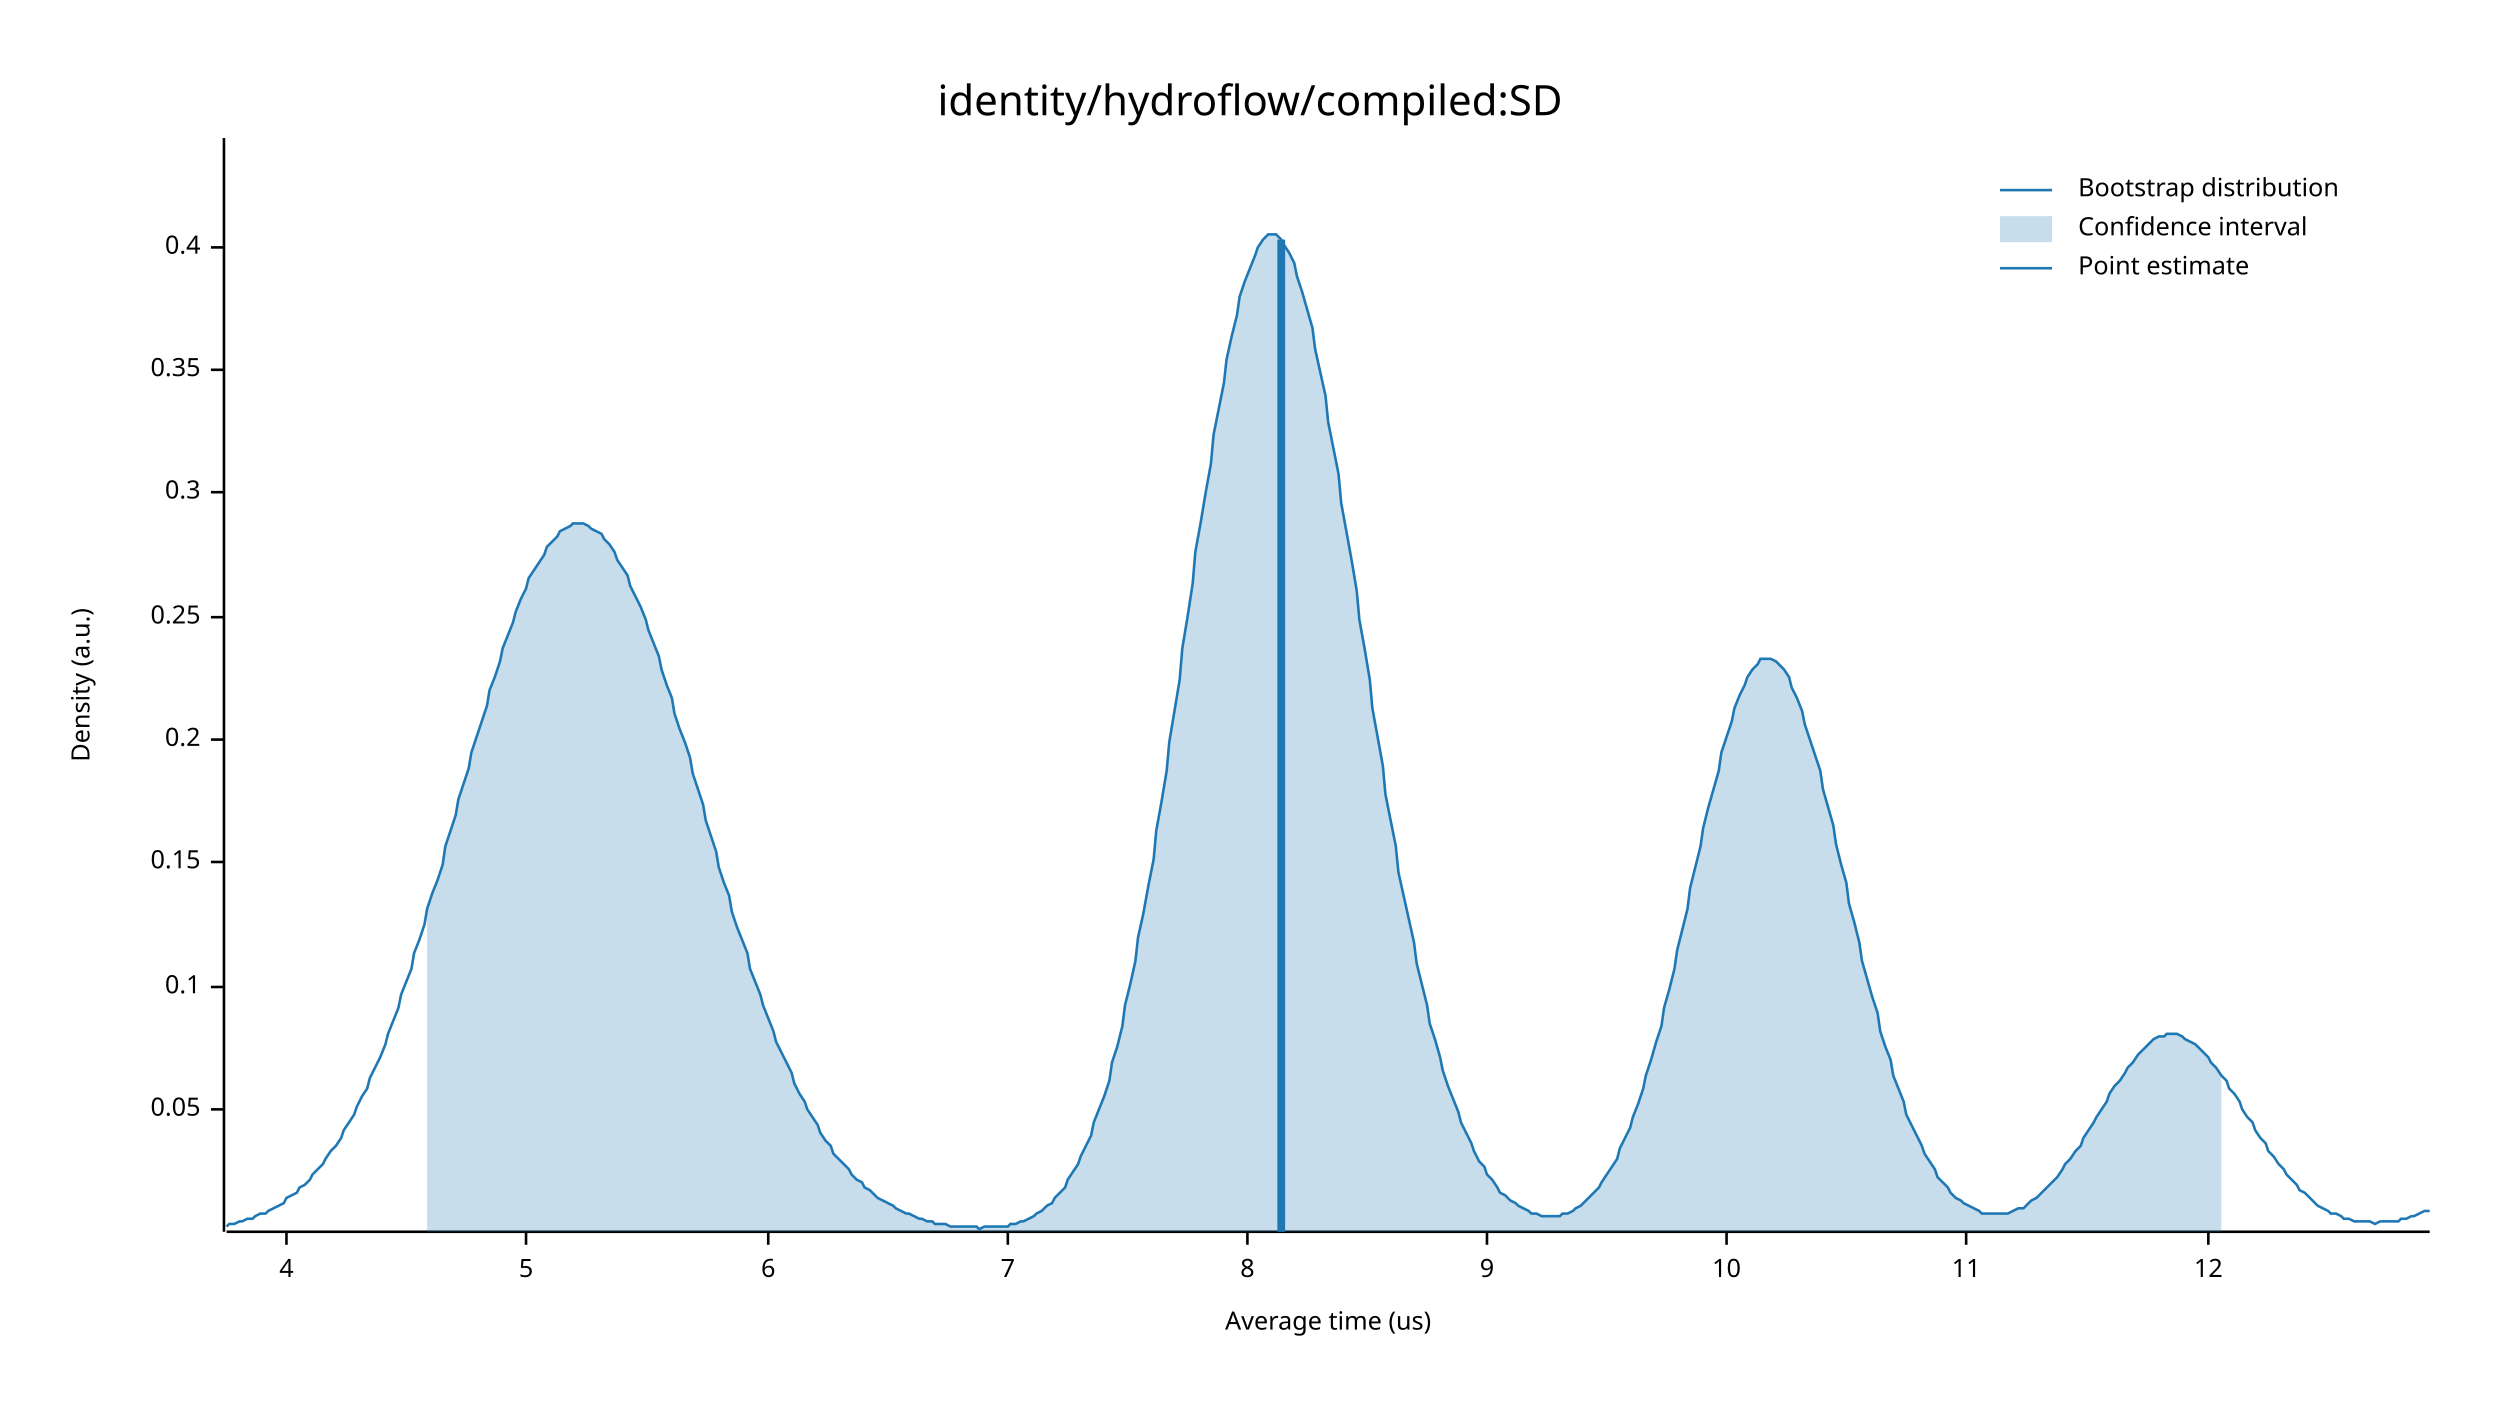
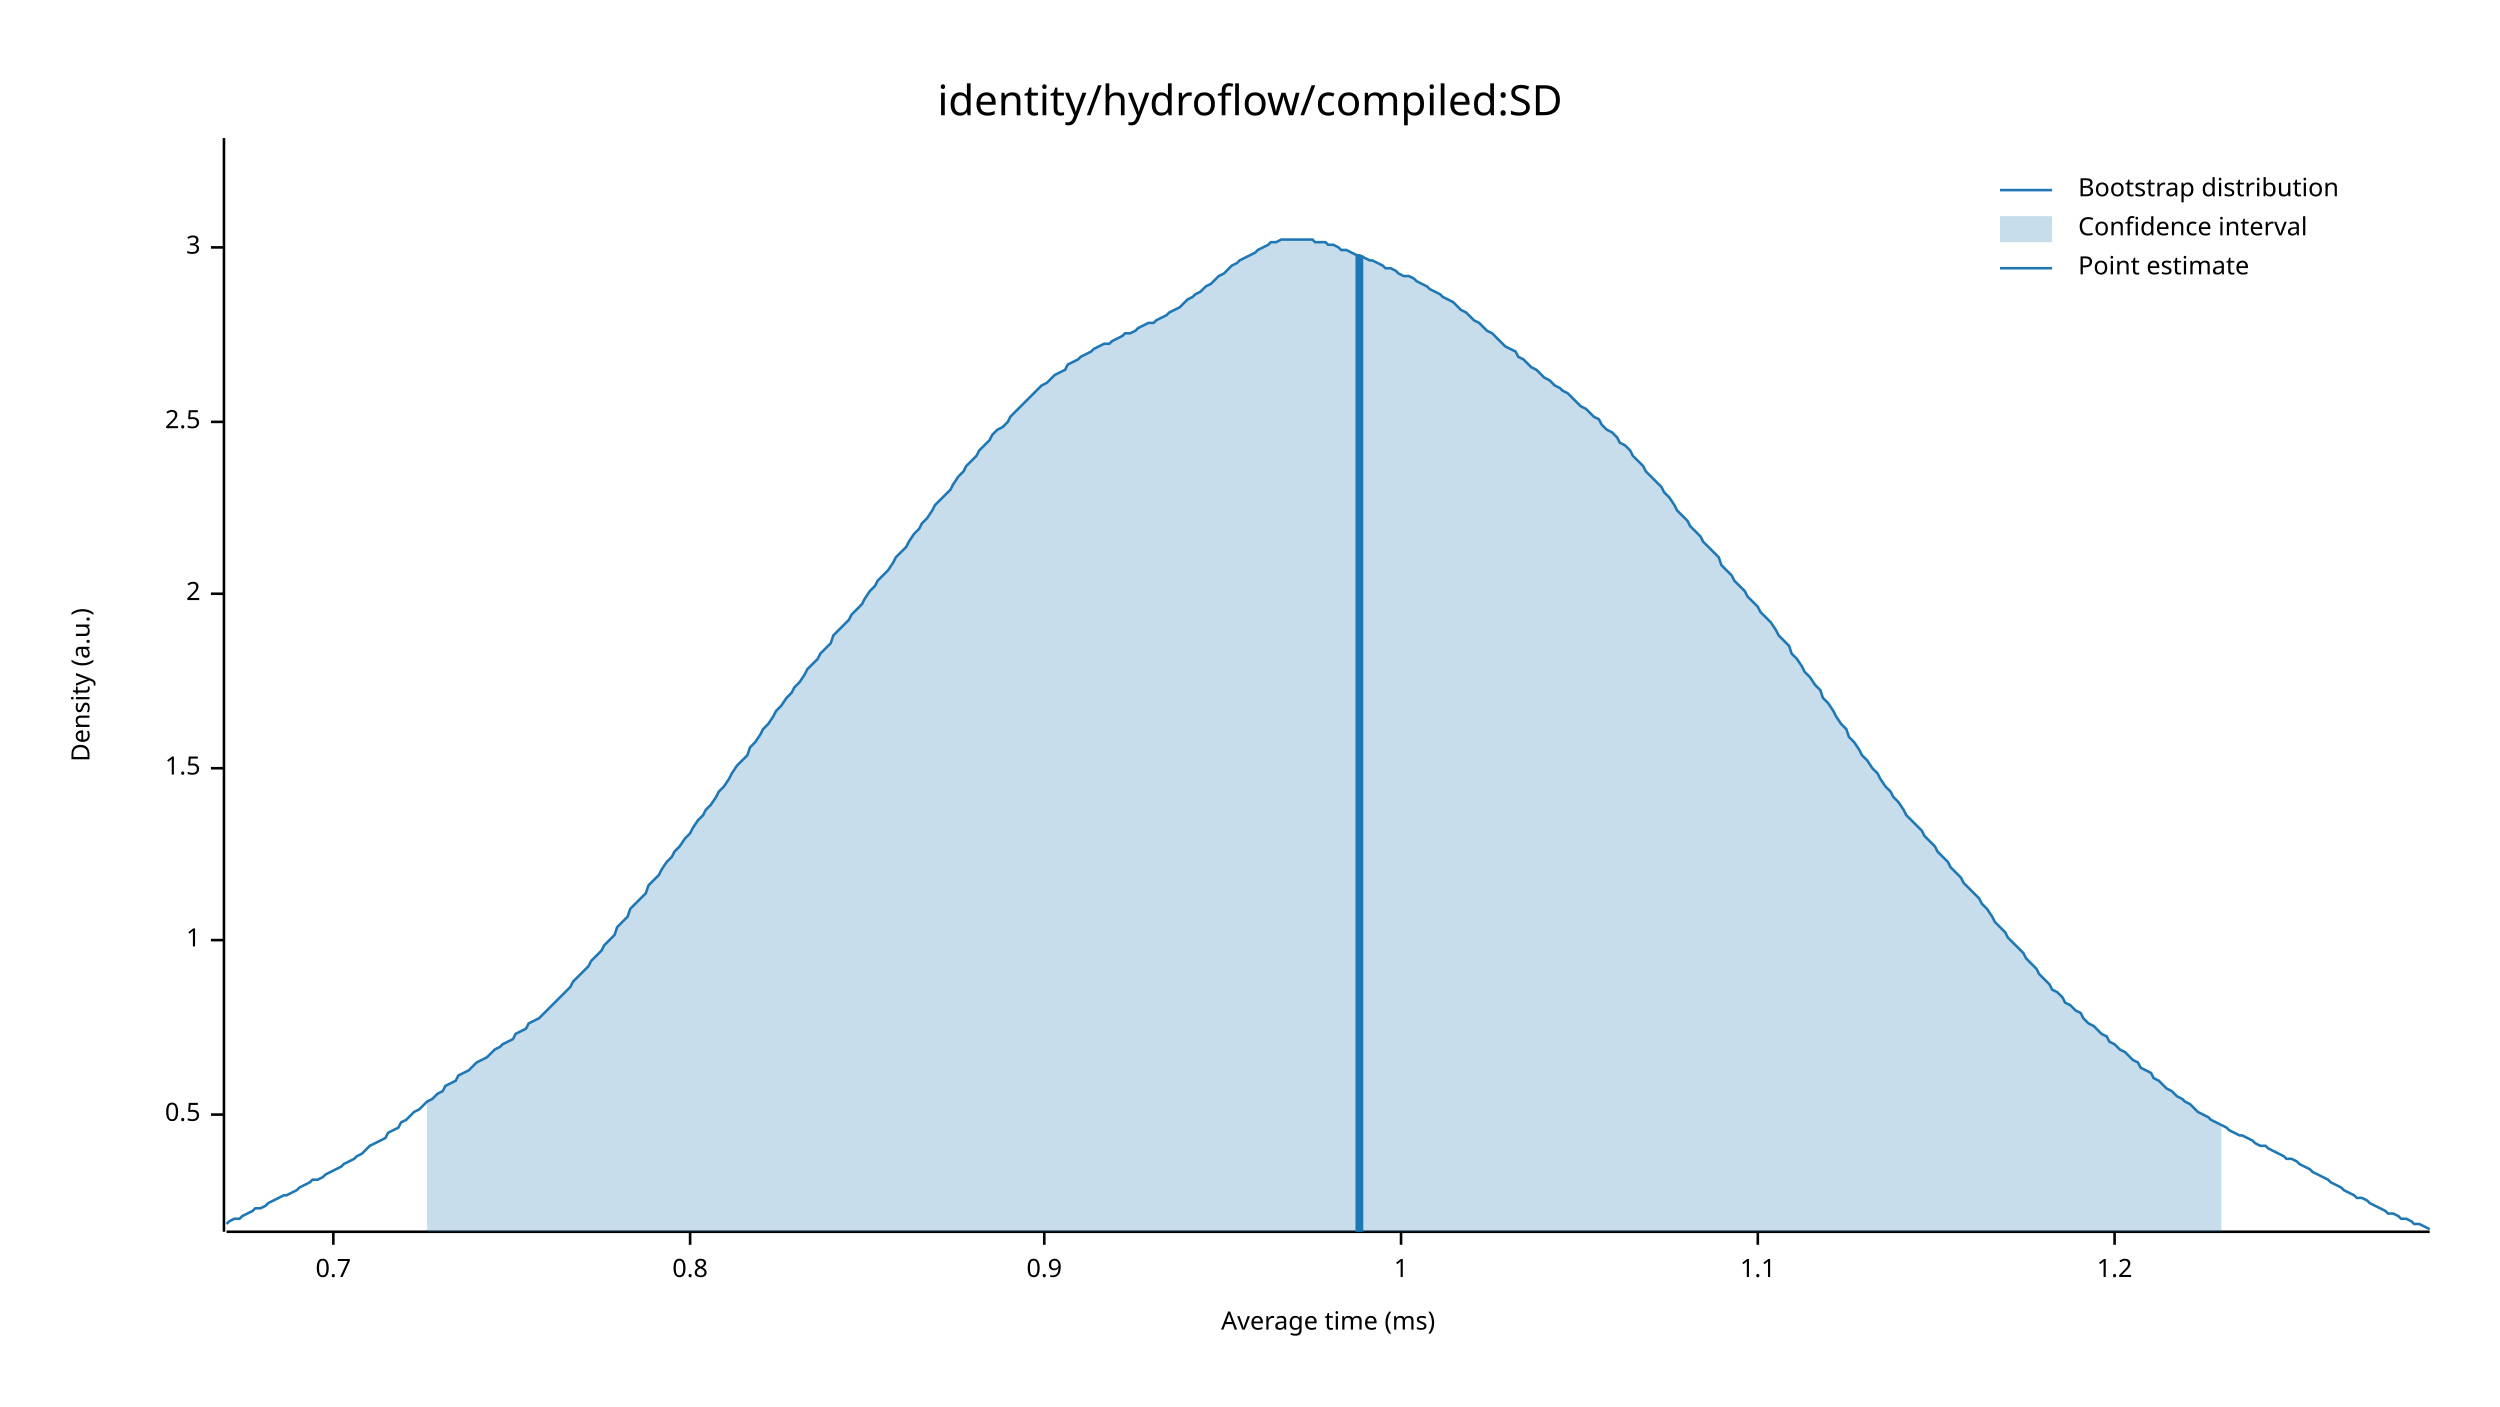
<svg xmlns="http://www.w3.org/2000/svg" width="960" height="540" viewBox="0 0 960 540">
  <text x="480" y="32" dy="0.76em" text-anchor="middle" font-family="sans-serif" font-size="16.129" opacity="1" fill="#000000">
identity/hydroflow/compiled:SD
</text>
  <text x="27" y="263" dy="0.76em" text-anchor="middle" font-family="sans-serif" font-size="9.677" opacity="1" fill="#000000" transform="rotate(270, 27, 263)">
Density (a.u.)
</text>
  <text x="510" y="513" dy="-0.5ex" text-anchor="middle" font-family="sans-serif" font-size="9.677" opacity="1" fill="#000000">
- Average time (us)
+ Average time (ms)
</text>
  <polyline fill="none" opacity="1" stroke="#000000" stroke-width="1" points="86,53 86,473 " />
-   <text x="77" y="426" dy="0.5ex" text-anchor="end" font-family="sans-serif" font-size="9.677" opacity="1" fill="#000000">
- 0.05
+   <text x="77" y="428" dy="0.5ex" text-anchor="end" font-family="sans-serif" font-size="9.677" opacity="1" fill="#000000">
+ 0.5
</text>
-   <polyline fill="none" opacity="1" stroke="#000000" stroke-width="1" points="81,426 86,426 " />
-   <text x="77" y="379" dy="0.5ex" text-anchor="end" font-family="sans-serif" font-size="9.677" opacity="1" fill="#000000">
- 0.1
+   <polyline fill="none" opacity="1" stroke="#000000" stroke-width="1" points="81,428 86,428 " />
+   <text x="77" y="361" dy="0.5ex" text-anchor="end" font-family="sans-serif" font-size="9.677" opacity="1" fill="#000000">
+ 1
</text>
-   <polyline fill="none" opacity="1" stroke="#000000" stroke-width="1" points="81,379 86,379 " />
-   <text x="77" y="331" dy="0.5ex" text-anchor="end" font-family="sans-serif" font-size="9.677" opacity="1" fill="#000000">
- 0.15
+   <polyline fill="none" opacity="1" stroke="#000000" stroke-width="1" points="81,361 86,361 " />
+   <text x="77" y="295" dy="0.5ex" text-anchor="end" font-family="sans-serif" font-size="9.677" opacity="1" fill="#000000">
+ 1.5
</text>
-   <polyline fill="none" opacity="1" stroke="#000000" stroke-width="1" points="81,331 86,331 " />
-   <text x="77" y="284" dy="0.5ex" text-anchor="end" font-family="sans-serif" font-size="9.677" opacity="1" fill="#000000">
- 0.2
+   <polyline fill="none" opacity="1" stroke="#000000" stroke-width="1" points="81,295 86,295 " />
+   <text x="77" y="228" dy="0.5ex" text-anchor="end" font-family="sans-serif" font-size="9.677" opacity="1" fill="#000000">
+ 2
</text>
-   <polyline fill="none" opacity="1" stroke="#000000" stroke-width="1" points="81,284 86,284 " />
-   <text x="77" y="237" dy="0.5ex" text-anchor="end" font-family="sans-serif" font-size="9.677" opacity="1" fill="#000000">
- 0.25
+   <polyline fill="none" opacity="1" stroke="#000000" stroke-width="1" points="81,228 86,228 " />
+   <text x="77" y="162" dy="0.5ex" text-anchor="end" font-family="sans-serif" font-size="9.677" opacity="1" fill="#000000">
+ 2.5
</text>
-   <polyline fill="none" opacity="1" stroke="#000000" stroke-width="1" points="81,237 86,237 " />
-   <text x="77" y="189" dy="0.5ex" text-anchor="end" font-family="sans-serif" font-size="9.677" opacity="1" fill="#000000">
- 0.3
- </text>
-   <polyline fill="none" opacity="1" stroke="#000000" stroke-width="1" points="81,189 86,189 " />
-   <text x="77" y="142" dy="0.5ex" text-anchor="end" font-family="sans-serif" font-size="9.677" opacity="1" fill="#000000">
- 0.35
- </text>
-   <polyline fill="none" opacity="1" stroke="#000000" stroke-width="1" points="81,142 86,142 " />
+   <polyline fill="none" opacity="1" stroke="#000000" stroke-width="1" points="81,162 86,162 " />
  <text x="77" y="95" dy="0.5ex" text-anchor="end" font-family="sans-serif" font-size="9.677" opacity="1" fill="#000000">
- 0.4
+ 3
</text>
  <polyline fill="none" opacity="1" stroke="#000000" stroke-width="1" points="81,95 86,95 " />
  <polyline fill="none" opacity="1" stroke="#000000" stroke-width="1" points="87,473 933,473 " />
-   <text x="110" y="483" dy="0.76em" text-anchor="middle" font-family="sans-serif" font-size="9.677" opacity="1" fill="#000000">
- 4
+   <text x="128" y="483" dy="0.76em" text-anchor="middle" font-family="sans-serif" font-size="9.677" opacity="1" fill="#000000">
+ 0.7
</text>
-   <polyline fill="none" opacity="1" stroke="#000000" stroke-width="1" points="110,473 110,478 " />
-   <text x="202" y="483" dy="0.76em" text-anchor="middle" font-family="sans-serif" font-size="9.677" opacity="1" fill="#000000">
- 5
+   <polyline fill="none" opacity="1" stroke="#000000" stroke-width="1" points="128,473 128,478 " />
+   <text x="265" y="483" dy="0.76em" text-anchor="middle" font-family="sans-serif" font-size="9.677" opacity="1" fill="#000000">
+ 0.8
</text>
-   <polyline fill="none" opacity="1" stroke="#000000" stroke-width="1" points="202,473 202,478 " />
-   <text x="295" y="483" dy="0.76em" text-anchor="middle" font-family="sans-serif" font-size="9.677" opacity="1" fill="#000000">
- 6
+   <polyline fill="none" opacity="1" stroke="#000000" stroke-width="1" points="265,473 265,478 " />
+   <text x="401" y="483" dy="0.76em" text-anchor="middle" font-family="sans-serif" font-size="9.677" opacity="1" fill="#000000">
+ 0.9
</text>
-   <polyline fill="none" opacity="1" stroke="#000000" stroke-width="1" points="295,473 295,478 " />
-   <text x="387" y="483" dy="0.76em" text-anchor="middle" font-family="sans-serif" font-size="9.677" opacity="1" fill="#000000">
- 7
+   <polyline fill="none" opacity="1" stroke="#000000" stroke-width="1" points="401,473 401,478 " />
+   <text x="538" y="483" dy="0.76em" text-anchor="middle" font-family="sans-serif" font-size="9.677" opacity="1" fill="#000000">
+ 1
</text>
-   <polyline fill="none" opacity="1" stroke="#000000" stroke-width="1" points="387,473 387,478 " />
-   <text x="479" y="483" dy="0.76em" text-anchor="middle" font-family="sans-serif" font-size="9.677" opacity="1" fill="#000000">
- 8
+   <polyline fill="none" opacity="1" stroke="#000000" stroke-width="1" points="538,473 538,478 " />
+   <text x="675" y="483" dy="0.76em" text-anchor="middle" font-family="sans-serif" font-size="9.677" opacity="1" fill="#000000">
+ 1.1
</text>
-   <polyline fill="none" opacity="1" stroke="#000000" stroke-width="1" points="479,473 479,478 " />
-   <text x="571" y="483" dy="0.76em" text-anchor="middle" font-family="sans-serif" font-size="9.677" opacity="1" fill="#000000">
- 9
+   <polyline fill="none" opacity="1" stroke="#000000" stroke-width="1" points="675,473 675,478 " />
+   <text x="812" y="483" dy="0.76em" text-anchor="middle" font-family="sans-serif" font-size="9.677" opacity="1" fill="#000000">
+ 1.2
</text>
-   <polyline fill="none" opacity="1" stroke="#000000" stroke-width="1" points="571,473 571,478 " />
-   <text x="663" y="483" dy="0.76em" text-anchor="middle" font-family="sans-serif" font-size="9.677" opacity="1" fill="#000000">
- 10
- </text>
-   <polyline fill="none" opacity="1" stroke="#000000" stroke-width="1" points="663,473 663,478 " />
-   <text x="755" y="483" dy="0.76em" text-anchor="middle" font-family="sans-serif" font-size="9.677" opacity="1" fill="#000000">
- 11
- </text>
-   <polyline fill="none" opacity="1" stroke="#000000" stroke-width="1" points="755,473 755,478 " />
-   <text x="848" y="483" dy="0.76em" text-anchor="middle" font-family="sans-serif" font-size="9.677" opacity="1" fill="#000000">
- 12
- </text>
-   <polyline fill="none" opacity="1" stroke="#000000" stroke-width="1" points="848,473 848,478 " />
-   <polyline fill="none" opacity="1" stroke="#1F78B4" stroke-width="1" points="87,471 88,470 90,470 92,469 93,469 95,468 97,468 98,467 100,466 102,466 103,465 105,464 107,463 109,462 110,460 112,459 114,458 115,456 117,455 119,453 120,451 122,449 124,447 125,445 127,442 129,440 131,437 132,434 134,431 136,428 137,425 139,421 141,418 142,414 144,410 146,406 148,401 149,397 151,392 153,387 154,382 156,377 158,372 159,366 161,361 163,355 164,349 166,343 168,338 170,332 171,325 173,319 175,313 176,307 178,301 180,295 181,289 183,283 185,277 187,271 188,265 190,260 192,254 193,249 195,244 197,239 198,235 200,230 202,226 203,222 205,219 207,216 209,213 210,210 212,208 214,206 215,204 217,203 219,202 220,201 222,201 224,201 226,202 227,203 229,204 231,205 232,207 234,209 236,212 237,215 239,218 241,221 242,225 244,229 246,233 248,238 249,242 251,247 253,252 254,257 256,263 258,268 259,274 261,280 263,285 265,291 266,297 268,303 270,309 271,315 273,321 275,327 276,333 278,339 280,344 281,350 283,356 285,361 287,366 288,372 290,377 292,382 293,386 295,391 297,396 298,400 300,404 302,408 304,412 305,416 307,420 309,423 310,426 312,429 314,432 315,435 317,438 319,440 320,443 322,445 324,447 326,449 327,451 329,453 331,454 332,456 334,457 336,459 337,460 339,461 341,462 343,463 344,464 346,465 348,466 349,466 351,467 353,468 354,468 356,469 358,469 359,470 361,470 363,470 365,471 366,471 368,471 370,471 371,471 373,471 375,471 376,472 378,471 380,471 381,471 383,471 385,471 387,471 388,470 390,470 392,469 393,469 395,468 397,467 398,466 400,465 402,463 404,462 405,460 407,458 409,456 410,453 412,450 414,447 415,444 417,440 419,436 420,431 422,426 424,421 426,415 427,408 429,402 431,394 432,386 434,378 436,369 437,360 439,351 441,340 443,330 444,319 446,308 448,296 449,285 451,273 453,261 454,249 456,237 458,224 459,212 461,201 463,189 465,178 466,167 468,157 470,147 471,138 473,129 475,121 476,114 478,108 480,103 482,98 483,95 485,92 487,90 488,90 490,90 492,92 493,94 495,97 497,101 498,106 500,112 502,119 504,126 505,134 507,143 509,152 510,162 512,172 514,182 515,193 517,204 519,215 521,227 522,238 524,249 526,261 527,272 529,283 531,294 532,305 534,315 536,325 537,335 539,344 541,353 543,362 544,370 546,378 548,386 549,393 551,399 553,406 554,411 556,417 558,422 560,427 561,431 563,435 565,439 566,442 568,446 570,448 571,451 573,453 575,456 576,458 578,459 580,461 582,462 583,463 585,464 587,465 588,466 590,466 592,467 593,467 595,467 597,467 599,467 600,466 602,466 604,465 605,464 607,463 609,461 610,460 612,458 614,456 615,454 617,451 619,448 621,445 622,441 624,437 626,433 627,429 629,424 631,418 632,413 634,407 636,400 638,394 639,387 641,380 643,372 644,365 646,357 648,349 649,341 651,333 653,325 654,318 656,310 658,303 660,296 661,289 663,283 665,277 666,272 668,267 670,263 671,260 673,257 675,255 676,253 678,253 680,253 682,254 683,255 685,257 687,260 688,264 690,268 692,273 693,278 695,284 697,290 699,296 700,303 702,310 704,317 705,324 707,332 709,339 710,347 712,354 714,362 715,369 717,376 719,383 721,389 722,396 724,402 726,407 727,413 729,418 731,423 732,428 734,432 736,436 738,440 739,443 741,446 743,449 744,452 746,454 748,456 749,458 751,460 753,461 754,462 756,463 758,464 760,465 761,466 763,466 765,466 766,466 768,466 770,466 771,466 773,465 775,464 777,464 778,463 780,461 782,460 783,459 785,457 787,455 788,454 790,452 792,449 793,447 795,445 797,442 799,440 800,437 802,434 804,431 805,429 807,426 809,423 810,420 812,417 814,415 816,412 817,410 819,408 821,405 822,404 824,402 826,400 827,399 829,398 831,398 832,397 834,397 836,397 838,398 839,399 841,400 843,401 844,402 846,404 848,406 849,408 851,410 853,413 855,415 856,418 858,420 860,423 861,426 863,429 865,431 866,434 868,437 870,439 871,442 873,444 875,447 877,449 878,451 880,453 882,455 883,457 885,458 887,460 888,461 890,463 892,464 894,465 895,466 897,466 899,467 900,468 902,468 904,469 905,469 907,469 909,469 910,469 912,470 914,469 916,469 917,469 919,469 921,469 922,468 924,468 926,467 927,467 929,466 931,465 933,465 " />
-   <polygon opacity="0.25" fill="#1F78B4" points="164,349 166,343 168,338 170,332 171,325 173,319 175,313 176,307 178,301 180,295 181,289 183,283 185,277 187,271 188,265 190,260 192,254 193,249 195,244 197,239 198,235 200,230 202,226 203,222 205,219 207,216 209,213 210,210 212,208 214,206 215,204 217,203 219,202 220,201 222,201 224,201 226,202 227,203 229,204 231,205 232,207 234,209 236,212 237,215 239,218 241,221 242,225 244,229 246,233 248,238 249,242 251,247 253,252 254,257 256,263 258,268 259,274 261,280 263,285 265,291 266,297 268,303 270,309 271,315 273,321 275,327 276,333 278,339 280,344 281,350 283,356 285,361 287,366 288,372 290,377 292,382 293,386 295,391 297,396 298,400 300,404 302,408 304,412 305,416 307,420 309,423 310,426 312,429 314,432 315,435 317,438 319,440 320,443 322,445 324,447 326,449 327,451 329,453 331,454 332,456 334,457 336,459 337,460 339,461 341,462 343,463 344,464 346,465 348,466 349,466 351,467 353,468 354,468 356,469 358,469 359,470 361,470 363,470 365,471 366,471 368,471 370,471 371,471 373,471 375,471 376,472 378,471 380,471 381,471 383,471 385,471 387,471 388,470 390,470 392,469 393,469 395,468 397,467 398,466 400,465 402,463 404,462 405,460 407,458 409,456 410,453 412,450 414,447 415,444 417,440 419,436 420,431 422,426 424,421 426,415 427,408 429,402 431,394 432,386 434,378 436,369 437,360 439,351 441,340 443,330 444,319 446,308 448,296 449,285 451,273 453,261 454,249 456,237 458,224 459,212 461,201 463,189 465,178 466,167 468,157 470,147 471,138 473,129 475,121 476,114 478,108 480,103 482,98 483,95 485,92 487,90 488,90 490,90 492,92 493,94 495,97 497,101 498,106 500,112 502,119 504,126 505,134 507,143 509,152 510,162 512,172 514,182 515,193 517,204 519,215 521,227 522,238 524,249 526,261 527,272 529,283 531,294 532,305 534,315 536,325 537,335 539,344 541,353 543,362 544,370 546,378 548,386 549,393 551,399 553,406 554,411 556,417 558,422 560,427 561,431 563,435 565,439 566,442 568,446 570,448 571,451 573,453 575,456 576,458 578,459 580,461 582,462 583,463 585,464 587,465 588,466 590,466 592,467 593,467 595,467 597,467 599,467 600,466 602,466 604,465 605,464 607,463 609,461 610,460 612,458 614,456 615,454 617,451 619,448 621,445 622,441 624,437 626,433 627,429 629,424 631,418 632,413 634,407 636,400 638,394 639,387 641,380 643,372 644,365 646,357 648,349 649,341 651,333 653,325 654,318 656,310 658,303 660,296 661,289 663,283 665,277 666,272 668,267 670,263 671,260 673,257 675,255 676,253 678,253 680,253 682,254 683,255 685,257 687,260 688,264 690,268 692,273 693,278 695,284 697,290 699,296 700,303 702,310 704,317 705,324 707,332 709,339 710,347 712,354 714,362 715,369 717,376 719,383 721,389 722,396 724,402 726,407 727,413 729,418 731,423 732,428 734,432 736,436 738,440 739,443 741,446 743,449 744,452 746,454 748,456 749,458 751,460 753,461 754,462 756,463 758,464 760,465 761,466 763,466 765,466 766,466 768,466 770,466 771,466 773,465 775,464 777,464 778,463 780,461 782,460 783,459 785,457 787,455 788,454 790,452 792,449 793,447 795,445 797,442 799,440 800,437 802,434 804,431 805,429 807,426 809,423 810,420 812,417 814,415 816,412 817,410 819,408 821,405 822,404 824,402 826,400 827,399 829,398 831,398 832,397 834,397 836,397 838,398 839,399 841,400 843,401 844,402 846,404 848,406 849,408 851,410 853,413 853,473 164,473 " />
-   <polyline fill="none" opacity="1" stroke="#1F78B4" stroke-width="3" points="492,473 492,92 " />
+   <polyline fill="none" opacity="1" stroke="#000000" stroke-width="1" points="812,473 812,478 " />
+   <polyline fill="none" opacity="1" stroke="#1F78B4" stroke-width="1" points="87,470 88,469 90,468 92,468 93,467 95,466 97,465 98,464 100,464 102,463 103,462 105,461 107,460 109,459 110,459 112,458 114,457 115,456 117,455 119,454 120,453 122,453 124,452 125,451 127,450 129,449 131,448 132,447 134,446 136,445 137,444 139,443 141,441 142,440 144,439 146,438 148,437 149,435 151,434 153,433 154,431 156,430 158,428 159,427 161,426 163,424 164,423 166,422 168,420 170,419 171,417 173,416 175,415 176,413 178,412 180,411 181,410 183,408 185,407 187,406 188,405 190,403 192,402 193,401 195,400 197,399 198,397 200,396 202,395 203,393 205,392 207,391 209,389 210,388 212,386 214,384 215,383 217,381 219,379 220,377 222,375 224,373 226,371 227,369 229,367 231,365 232,363 234,361 236,359 237,356 239,354 241,352 242,349 244,347 246,345 248,343 249,340 251,338 253,336 254,334 256,331 258,329 259,327 261,325 263,322 265,320 266,318 268,315 270,313 271,311 273,309 275,306 276,304 278,302 280,299 281,297 283,294 285,292 287,290 288,287 290,285 292,282 293,280 295,278 297,275 298,273 300,271 302,268 304,266 305,264 307,262 309,259 310,257 312,255 314,253 315,251 317,249 319,247 320,244 322,242 324,240 326,238 327,236 329,234 331,232 332,230 334,227 336,225 337,223 339,221 341,219 343,216 344,214 346,212 348,210 349,208 351,205 353,203 354,201 356,199 358,196 359,194 361,192 363,190 365,188 366,186 368,183 370,181 371,179 373,177 375,175 376,173 378,171 380,169 381,167 383,165 385,164 387,162 388,160 390,158 392,156 393,155 395,153 397,151 398,150 400,148 402,147 404,145 405,144 407,143 409,142 410,140 412,139 414,138 415,137 417,136 419,135 420,134 422,133 424,132 426,132 427,131 429,130 431,129 432,128 434,128 436,127 437,126 439,125 441,124 443,124 444,123 446,122 448,121 449,120 451,119 453,118 454,117 456,115 458,114 459,113 461,112 463,110 465,109 466,108 468,106 470,105 471,104 473,102 475,101 476,100 478,99 480,98 482,97 483,96 485,95 487,94 488,93 490,93 492,92 493,92 495,92 497,92 498,92 500,92 502,92 504,92 505,93 507,93 509,93 510,94 512,94 514,95 515,96 517,96 519,97 521,98 522,98 524,99 526,100 527,100 529,101 531,102 532,103 534,103 536,104 537,105 539,106 541,106 543,107 544,108 546,109 548,110 549,111 551,112 553,113 554,114 556,115 558,116 560,118 561,119 563,120 565,122 566,123 568,124 570,126 571,127 573,128 575,130 576,131 578,133 580,134 582,135 583,137 585,138 587,140 588,141 590,142 592,144 593,145 595,146 597,148 599,149 600,150 602,151 604,153 605,154 607,156 609,157 610,158 612,160 614,161 615,163 617,165 619,166 621,168 622,170 624,171 626,173 627,175 629,177 631,179 632,181 634,183 636,185 638,187 639,189 641,191 643,194 644,196 646,198 648,200 649,202 651,204 653,206 654,208 656,210 658,212 660,214 661,217 663,219 665,221 666,223 668,225 670,227 671,229 673,231 675,233 676,235 678,237 680,239 682,242 683,244 685,246 687,248 688,251 690,253 692,256 693,258 695,260 697,263 699,265 700,268 702,270 704,273 705,275 707,278 709,280 710,283 712,285 714,288 715,290 717,292 719,295 721,297 722,299 724,302 726,304 727,306 729,308 731,311 732,313 734,315 736,317 738,319 739,321 741,323 743,325 744,327 746,329 748,331 749,333 751,335 753,337 754,339 756,341 758,343 760,345 761,347 763,349 765,352 766,354 768,356 770,358 771,360 773,362 775,364 777,366 778,368 780,370 782,372 783,374 785,376 787,378 788,380 790,381 792,383 793,385 795,386 797,388 799,389 800,391 802,393 804,394 805,395 807,397 809,398 810,400 812,401 814,403 816,404 817,405 819,407 821,408 822,410 824,411 826,412 827,414 829,415 831,417 832,418 834,419 836,421 838,422 839,423 841,424 843,426 844,427 846,428 848,429 849,430 851,431 853,432 855,433 856,434 858,435 860,436 861,436 863,437 865,438 866,439 868,440 870,440 871,441 873,442 875,443 877,444 878,445 880,445 882,446 883,447 885,448 887,449 888,450 890,451 892,452 894,453 895,454 897,455 899,456 900,457 902,458 904,459 905,460 907,460 909,461 910,462 912,463 914,464 916,465 917,466 919,466 921,467 922,468 924,468 926,469 927,470 929,470 931,471 933,472 " />
+   <polygon opacity="0.25" fill="#1F78B4" points="164,423 166,422 168,420 170,419 171,417 173,416 175,415 176,413 178,412 180,411 181,410 183,408 185,407 187,406 188,405 190,403 192,402 193,401 195,400 197,399 198,397 200,396 202,395 203,393 205,392 207,391 209,389 210,388 212,386 214,384 215,383 217,381 219,379 220,377 222,375 224,373 226,371 227,369 229,367 231,365 232,363 234,361 236,359 237,356 239,354 241,352 242,349 244,347 246,345 248,343 249,340 251,338 253,336 254,334 256,331 258,329 259,327 261,325 263,322 265,320 266,318 268,315 270,313 271,311 273,309 275,306 276,304 278,302 280,299 281,297 283,294 285,292 287,290 288,287 290,285 292,282 293,280 295,278 297,275 298,273 300,271 302,268 304,266 305,264 307,262 309,259 310,257 312,255 314,253 315,251 317,249 319,247 320,244 322,242 324,240 326,238 327,236 329,234 331,232 332,230 334,227 336,225 337,223 339,221 341,219 343,216 344,214 346,212 348,210 349,208 351,205 353,203 354,201 356,199 358,196 359,194 361,192 363,190 365,188 366,186 368,183 370,181 371,179 373,177 375,175 376,173 378,171 380,169 381,167 383,165 385,164 387,162 388,160 390,158 392,156 393,155 395,153 397,151 398,150 400,148 402,147 404,145 405,144 407,143 409,142 410,140 412,139 414,138 415,137 417,136 419,135 420,134 422,133 424,132 426,132 427,131 429,130 431,129 432,128 434,128 436,127 437,126 439,125 441,124 443,124 444,123 446,122 448,121 449,120 451,119 453,118 454,117 456,115 458,114 459,113 461,112 463,110 465,109 466,108 468,106 470,105 471,104 473,102 475,101 476,100 478,99 480,98 482,97 483,96 485,95 487,94 488,93 490,93 492,92 493,92 495,92 497,92 498,92 500,92 502,92 504,92 505,93 507,93 509,93 510,94 512,94 514,95 515,96 517,96 519,97 521,98 522,98 524,99 526,100 527,100 529,101 531,102 532,103 534,103 536,104 537,105 539,106 541,106 543,107 544,108 546,109 548,110 549,111 551,112 553,113 554,114 556,115 558,116 560,118 561,119 563,120 565,122 566,123 568,124 570,126 571,127 573,128 575,130 576,131 578,133 580,134 582,135 583,137 585,138 587,140 588,141 590,142 592,144 593,145 595,146 597,148 599,149 600,150 602,151 604,153 605,154 607,156 609,157 610,158 612,160 614,161 615,163 617,165 619,166 621,168 622,170 624,171 626,173 627,175 629,177 631,179 632,181 634,183 636,185 638,187 639,189 641,191 643,194 644,196 646,198 648,200 649,202 651,204 653,206 654,208 656,210 658,212 660,214 661,217 663,219 665,221 666,223 668,225 670,227 671,229 673,231 675,233 676,235 678,237 680,239 682,242 683,244 685,246 687,248 688,251 690,253 692,256 693,258 695,260 697,263 699,265 700,268 702,270 704,273 705,275 707,278 709,280 710,283 712,285 714,288 715,290 717,292 719,295 721,297 722,299 724,302 726,304 727,306 729,308 731,311 732,313 734,315 736,317 738,319 739,321 741,323 743,325 744,327 746,329 748,331 749,333 751,335 753,337 754,339 756,341 758,343 760,345 761,347 763,349 765,352 766,354 768,356 770,358 771,360 773,362 775,364 777,366 778,368 780,370 782,372 783,374 785,376 787,378 788,380 790,381 792,383 793,385 795,386 797,388 799,389 800,391 802,393 804,394 805,395 807,397 809,398 810,400 812,401 814,403 816,404 817,405 819,407 821,408 822,410 824,411 826,412 827,414 829,415 831,417 832,418 834,419 836,421 838,422 839,423 841,424 843,426 844,427 846,428 848,429 849,430 851,431 853,432 853,473 164,473 " />
+   <polyline fill="none" opacity="1" stroke="#1F78B4" stroke-width="3" points="522,473 522,98 " />
  <text x="798" y="68" dy="0.76em" text-anchor="start" font-family="sans-serif" font-size="9.677" opacity="1" fill="#000000">
Bootstrap distribution
</text>
  <text x="798" y="83" dy="0.76em" text-anchor="start" font-family="sans-serif" font-size="9.677" opacity="1" fill="#000000">
Confidence interval
</text>
  <text x="798" y="98" dy="0.76em" text-anchor="start" font-family="sans-serif" font-size="9.677" opacity="1" fill="#000000">
Point estimate
</text>
  <polyline fill="none" opacity="1" stroke="#1F78B4" stroke-width="1" points="768,73 788,73 " />
  <rect x="768" y="83" width="20" height="10" opacity="0.25" fill="#1F78B4" stroke="none" />
  <polyline fill="none" opacity="1" stroke="#1F78B4" stroke-width="1" points="768,103 788,103 " />
</svg>
